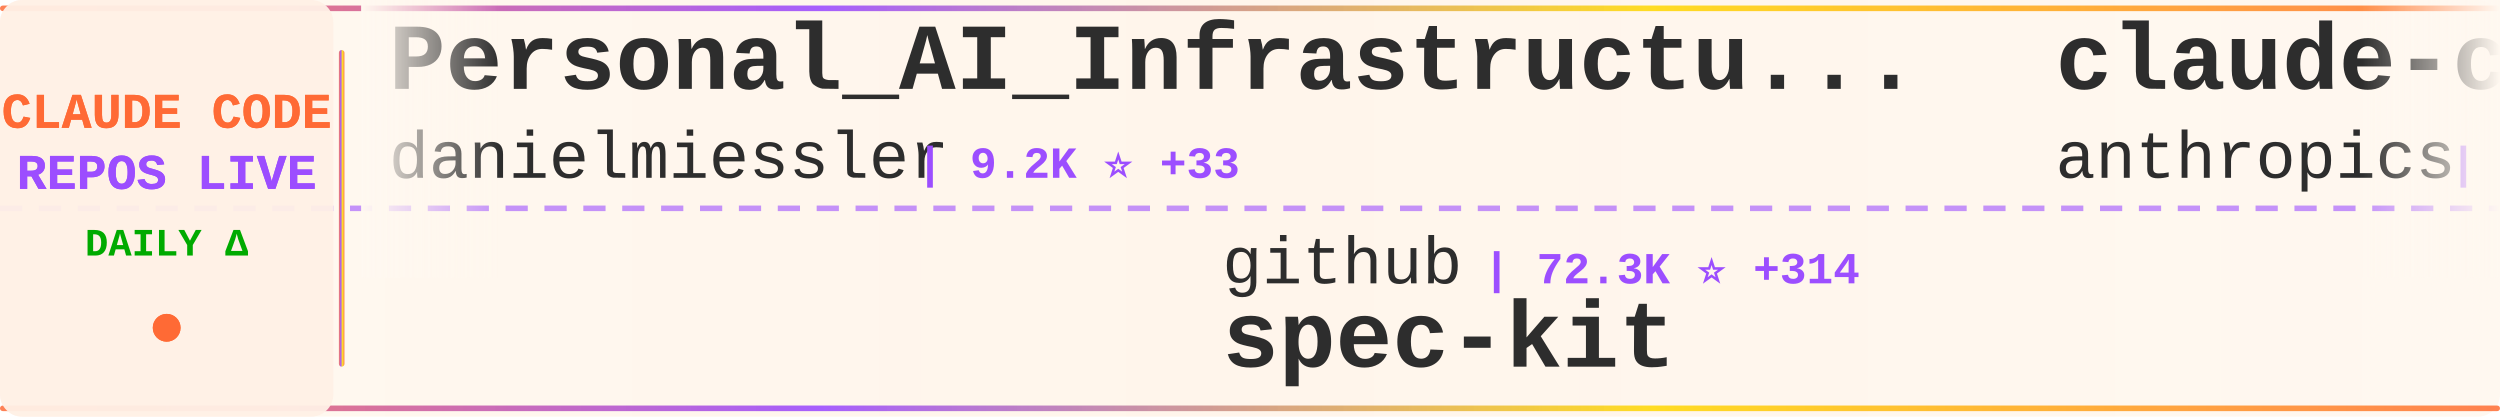
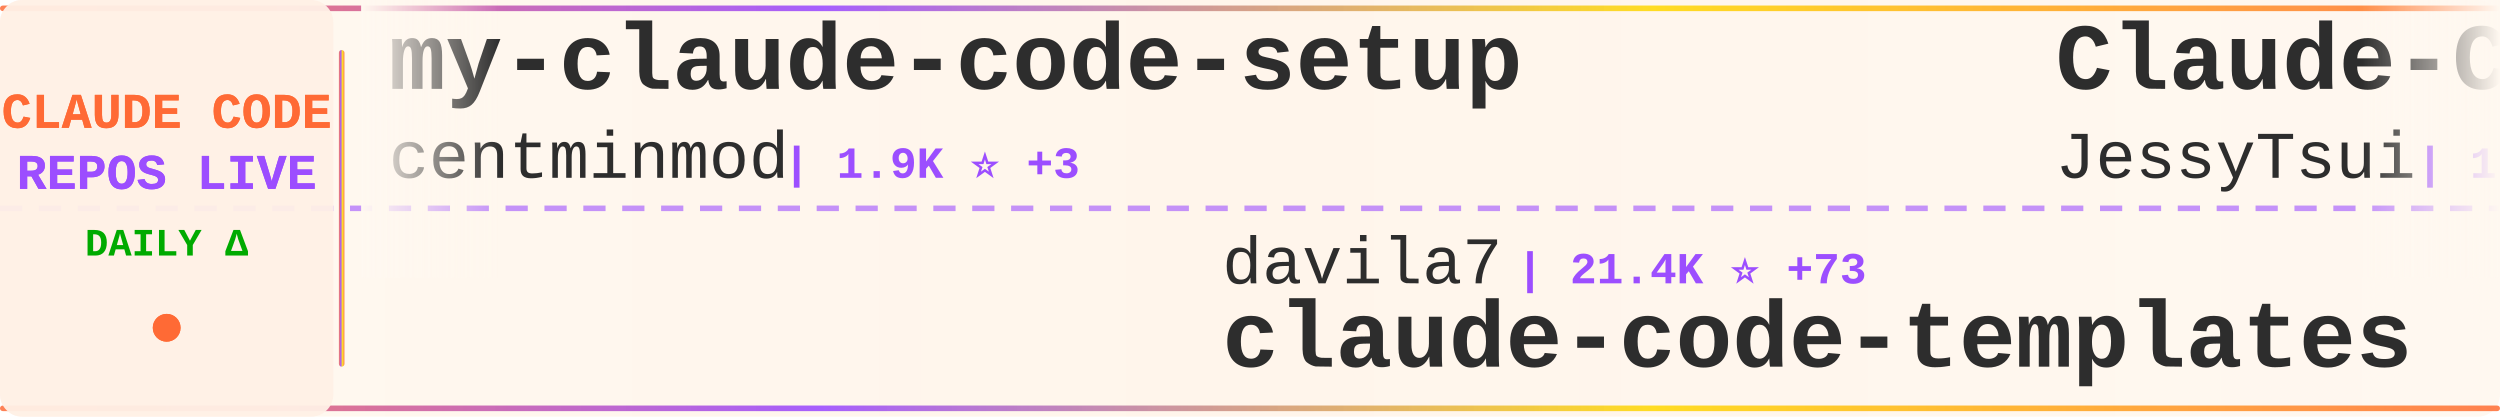
<svg xmlns="http://www.w3.org/2000/svg" width="900" height="150">
  <defs>
    <linearGradient id="tickerBg" x1="0%" y1="0%" x2="100%" y2="0%">
      <stop offset="0%" style="stop-color:#fff8f0;stop-opacity:0.98" />
      <stop offset="50%" style="stop-color:#fff5eb;stop-opacity:1" />
      <stop offset="100%" style="stop-color:#fff8f0;stop-opacity:0.98" />
    </linearGradient>
    <linearGradient id="borderGrad" x1="0%" y1="0%" x2="100%" y2="0%">
      <stop offset="0%" style="stop-color:#FF6B35;stop-opacity:0.85">
        <animate attributeName="stop-opacity" values="0.85;1;0.85" dur="2s" repeatCount="indefinite" />
      </stop>
      <stop offset="33%" style="stop-color:#9C4EFF;stop-opacity:0.9">
        <animate attributeName="stop-opacity" values="0.9;1;0.9" dur="2.2s" repeatCount="indefinite" />
      </stop>
      <stop offset="66%" style="stop-color:#FFD700;stop-opacity:0.85">
        <animate attributeName="stop-opacity" values="0.85;1;0.85" dur="1.8s" repeatCount="indefinite" />
      </stop>
      <stop offset="100%" style="stop-color:#FF6B35;stop-opacity:0.85">
        <animate attributeName="stop-opacity" values="0.85;1;0.85" dur="2s" repeatCount="indefinite" />
      </stop>
    </linearGradient>
    <filter id="textGlow">
      <feGaussianBlur stdDeviation="0.15" result="coloredBlur" />
      <feMerge>
        <feMergeNode in="coloredBlur" />
        <feMergeNode in="SourceGraphic" />
      </feMerge>
    </filter>
    <filter id="metricGlow">
      <feGaussianBlur stdDeviation="0.2" result="coloredBlur" />
      <feMerge>
        <feMergeNode in="coloredBlur" />
        <feMergeNode in="SourceGraphic" />
      </feMerge>
    </filter>
    <linearGradient id="leftFade" x1="0%" y1="0%" x2="100%" y2="0%">
      <stop offset="0%" style="stop-color:#fff8f0;stop-opacity:1" />
      <stop offset="100%" style="stop-color:#fff8f0;stop-opacity:0" />
    </linearGradient>
    <linearGradient id="rightFade" x1="0%" y1="0%" x2="100%" y2="0%">
      <stop offset="0%" style="stop-color:#fff8f0;stop-opacity:0" />
      <stop offset="100%" style="stop-color:#fff8f0;stop-opacity:1" />
    </linearGradient>
  </defs>
  <rect width="900" height="150" fill="url(#tickerBg)" rx="8" />
  <rect x="0" y="2" width="900" height="2" fill="url(#borderGrad)" rx="1" />
  <rect x="0" y="146" width="900" height="2" fill="url(#borderGrad)" rx="1" />
  <line x1="0" y1="75" x2="900" y2="75" stroke="#9C4EFF" stroke-width="2" stroke-dasharray="8 6" opacity="0.6" />
  <rect x="0" y="0" width="120" height="150" fill="#fff0e6" opacity="0.95" rx="8" />
  <text x="60" y="46" font-family="'Courier New', monospace" font-size="18" font-weight="bold" fill="#FF6B35" text-anchor="middle" filter="url(#textGlow)">
    CLAUDE CODE
  </text>
  <text x="60" y="68" font-family="'Courier New', monospace" font-size="18" font-weight="bold" fill="#9C4EFF" text-anchor="middle" filter="url(#textGlow)">
    REPOS LIVE
  </text>
  <text x="60" y="92" font-family="'Courier New', monospace" font-size="14" font-weight="bold" fill="#00aa00" text-anchor="middle">
    DAILY Δ
  </text>
  <circle cx="60" cy="118" r="5" fill="#FF6B35" filter="url(#metricGlow)">
    <animate attributeName="r" values="4;6;4" dur="1.5s" repeatCount="indefinite" />
    <animate attributeName="opacity" values="0.6;1;0.6" dur="1.5s" repeatCount="indefinite" />
  </circle>
  <rect x="122" y="18" width="2" height="114" fill="url(#borderGrad)" rx="1" />
  <clipPath id="tickerClip">
    <rect x="130" y="0" width="770" height="150" />
  </clipPath>
  <g clip-path="url(#tickerClip)">
    <g id="tickerItems">
      <animateTransform attributeName="transform" attributeType="XML" type="translate" from="0 0" to="-3000 0" dur="54s" repeatCount="indefinite" />
      <g transform="translate(0, 0)">
-         <text x="140" y="32" font-family="'Courier New', monospace" font-size="34" font-weight="bold" fill="#2d2d2d">Personal_AI_Infrastructu...</text>
-         <text x="140" y="64" font-family="'Courier New', monospace" font-size="24" font-weight="normal" fill="#2d2d2d" opacity="1.0">danielmiessler</text>
-         <text x="330" y="64" font-family="'Courier New', monospace" font-size="16" font-weight="bold" fill="#9C4EFF"> | 9.2K ⭐ +33</text>
+         <text x="140" y="32" font-family="'Courier New', monospace" font-size="34" font-weight="bold" fill="#2d2d2d">my-claude-code-setup</text>
+         <text x="140" y="64" font-family="'Courier New', monospace" font-size="24" font-weight="normal" fill="#2d2d2d" opacity="1.0">centminmod</text>
+         <text x="282" y="64" font-family="'Courier New', monospace" font-size="16" font-weight="bold" fill="#9C4EFF"> | 1.9K ⭐ +3</text>
      </g>
      <g transform="translate(300, 0)">
-         <text x="140" y="102" font-family="'Courier New', monospace" font-size="24" font-weight="normal" fill="#2d2d2d" opacity="1.0">github</text>
-         <text x="234" y="102" font-family="'Courier New', monospace" font-size="16" font-weight="bold" fill="#9C4EFF"> | 72.3K ⭐ +314</text>
-         <text x="140" y="132" font-family="'Courier New', monospace" font-size="34" font-weight="bold" fill="#2d2d2d">spec-kit</text>
+         <text x="140" y="102" font-family="'Courier New', monospace" font-size="24" font-weight="normal" fill="#2d2d2d" opacity="1.0">davila7</text>
+         <text x="246" y="102" font-family="'Courier New', monospace" font-size="16" font-weight="bold" fill="#9C4EFF"> | 21.4K ⭐ +73</text>
+         <text x="140" y="132" font-family="'Courier New', monospace" font-size="34" font-weight="bold" fill="#2d2d2d">claude-code-templates</text>
      </g>
      <g transform="translate(600, 0)">
-         <text x="140" y="32" font-family="'Courier New', monospace" font-size="34" font-weight="bold" fill="#2d2d2d">claude-code</text>
-         <text x="140" y="64" font-family="'Courier New', monospace" font-size="24" font-weight="normal" fill="#2d2d2d" opacity="1.0">anthropics</text>
-         <text x="282" y="64" font-family="'Courier New', monospace" font-size="16" font-weight="bold" fill="#9C4EFF"> | 70.5K ⭐ +469</text>
+         <text x="140" y="32" font-family="'Courier New', monospace" font-size="34" font-weight="bold" fill="#2d2d2d">Claude-Code-Remote</text>
+         <text x="140" y="64" font-family="'Courier New', monospace" font-size="24" font-weight="normal" fill="#2d2d2d" opacity="1.0">JessyTsui</text>
+         <text x="270" y="64" font-family="'Courier New', monospace" font-size="16" font-weight="bold" fill="#9C4EFF"> | 1.1K ⭐ +2</text>
      </g>
      <g transform="translate(900, 0)">
-         <text x="140" y="102" font-family="'Courier New', monospace" font-size="24" font-weight="normal" fill="#2d2d2d" opacity="1.0">anthropics</text>
-         <text x="282" y="102" font-family="'Courier New', monospace" font-size="16" font-weight="bold" fill="#9C4EFF"> | 5.0K ⭐ +35</text>
-         <text x="140" y="132" font-family="'Courier New', monospace" font-size="34" font-weight="bold" fill="#2d2d2d">claude-agent-sdk-python</text>
+         <text x="140" y="102" font-family="'Courier New', monospace" font-size="24" font-weight="normal" fill="#2d2d2d" opacity="1.0">code-yeongyu</text>
+         <text x="306" y="102" font-family="'Courier New', monospace" font-size="16" font-weight="bold" fill="#9C4EFF"> | 34.8K ⭐ +428</text>
+         <text x="140" y="132" font-family="'Courier New', monospace" font-size="34" font-weight="bold" fill="#2d2d2d">oh-my-opencode</text>
      </g>
      <g transform="translate(1200, 0)">
-         <text x="140" y="32" font-family="'Courier New', monospace" font-size="34" font-weight="bold" fill="#2d2d2d">claude-code-base-action</text>
-         <text x="140" y="64" font-family="'Courier New', monospace" font-size="24" font-weight="normal" fill="#2d2d2d" opacity="1.0">anthropics</text>
-         <text x="282" y="64" font-family="'Courier New', monospace" font-size="16" font-weight="bold" fill="#9C4EFF"> | 589 ⭐ +1</text>
+         <text x="140" y="32" font-family="'Courier New', monospace" font-size="34" font-weight="bold" fill="#2d2d2d">claude-code-sub-agents</text>
+         <text x="140" y="64" font-family="'Courier New', monospace" font-size="24" font-weight="normal" fill="#2d2d2d" opacity="1.0">lst97</text>
+         <text x="222" y="64" font-family="'Courier New', monospace" font-size="16" font-weight="bold" fill="#9C4EFF"> | 1.4K ⭐ +1</text>
      </g>
      <g transform="translate(1500, 0)">
-         <text x="140" y="102" font-family="'Courier New', monospace" font-size="24" font-weight="normal" fill="#2d2d2d" opacity="1.0">peterkrueck</text>
-         <text x="294" y="102" font-family="'Courier New', monospace" font-size="16" font-weight="bold" fill="#9C4EFF"> | 1.3K ⭐</text>
-         <text x="140" y="132" font-family="'Courier New', monospace" font-size="34" font-weight="bold" fill="#2d2d2d">Claude-Code-Development-...</text>
+         <text x="140" y="102" font-family="'Courier New', monospace" font-size="24" font-weight="normal" fill="#2d2d2d" opacity="1.0">catlog22</text>
+         <text x="258" y="102" font-family="'Courier New', monospace" font-size="16" font-weight="bold" fill="#9C4EFF"> | 1.3K ⭐ +3</text>
+         <text x="140" y="132" font-family="'Courier New', monospace" font-size="34" font-weight="bold" fill="#2d2d2d">Claude-Code-Workflow</text>
      </g>
      <g transform="translate(1800, 0)">
-         <text x="140" y="32" font-family="'Courier New', monospace" font-size="34" font-weight="bold" fill="#2d2d2d">claude-code-guide</text>
-         <text x="140" y="64" font-family="'Courier New', monospace" font-size="24" font-weight="normal" fill="#2d2d2d" opacity="1.0">Cranot</text>
-         <text x="234" y="64" font-family="'Courier New', monospace" font-size="16" font-weight="bold" fill="#9C4EFF"> | 2.4K ⭐ +4</text>
+         <text x="140" y="32" font-family="'Courier New', monospace" font-size="34" font-weight="bold" fill="#2d2d2d">context7</text>
+         <text x="140" y="64" font-family="'Courier New', monospace" font-size="24" font-weight="normal" fill="#2d2d2d" opacity="1.0">upstash</text>
+         <text x="246" y="64" font-family="'Courier New', monospace" font-size="16" font-weight="bold" fill="#9C4EFF"> | 47.0K ⭐ +117</text>
      </g>
      <g transform="translate(2100, 0)">
-         <text x="140" y="102" font-family="'Courier New', monospace" font-size="24" font-weight="normal" fill="#2d2d2d" opacity="1.0">carlvellotti</text>
-         <text x="306" y="102" font-family="'Courier New', monospace" font-size="16" font-weight="bold" fill="#9C4EFF"> | 1.5K ⭐ +8</text>
-         <text x="140" y="132" font-family="'Courier New', monospace" font-size="34" font-weight="bold" fill="#2d2d2d">claude-code-pm-course</text>
+         <text x="140" y="102" font-family="'Courier New', monospace" font-size="24" font-weight="normal" fill="#2d2d2d" opacity="1.0">Piebald-AI</text>
+         <text x="282" y="102" font-family="'Courier New', monospace" font-size="16" font-weight="bold" fill="#9C4EFF"> | 5.0K ⭐ +45</text>
+         <text x="140" y="132" font-family="'Courier New', monospace" font-size="34" font-weight="bold" fill="#2d2d2d">claude-code-system-promp...</text>
      </g>
      <g transform="translate(2400, 0)">
-         <text x="140" y="32" font-family="'Courier New', monospace" font-size="34" font-weight="bold" fill="#2d2d2d">claude-code-settings</text>
-         <text x="140" y="64" font-family="'Courier New', monospace" font-size="24" font-weight="normal" fill="#2d2d2d" opacity="1.0">feiskyer</text>
-         <text x="258" y="64" font-family="'Courier New', monospace" font-size="16" font-weight="bold" fill="#9C4EFF"> | 1.2K ⭐ +2</text>
+         <text x="140" y="32" font-family="'Courier New', monospace" font-size="34" font-weight="bold" fill="#2d2d2d">claude-code-hooks-multi-...</text>
+         <text x="140" y="64" font-family="'Courier New', monospace" font-size="24" font-weight="normal" fill="#2d2d2d" opacity="1.0">disler</text>
+         <text x="234" y="64" font-family="'Courier New', monospace" font-size="16" font-weight="bold" fill="#9C4EFF"> | 1.2K ⭐ +7</text>
      </g>
      <g transform="translate(2700, 0)">
-         <text x="140" y="102" font-family="'Courier New', monospace" font-size="24" font-weight="normal" fill="#2d2d2d" opacity="1.0">Yuyz0112</text>
-         <text x="258" y="102" font-family="'Courier New', monospace" font-size="16" font-weight="bold" fill="#9C4EFF"> | 2.1K ⭐ +4</text>
-         <text x="140" y="132" font-family="'Courier New', monospace" font-size="34" font-weight="bold" fill="#2d2d2d">claude-code-reverse</text>
+         <text x="140" y="102" font-family="'Courier New', monospace" font-size="24" font-weight="normal" fill="#2d2d2d" opacity="1.0">superdesigndev</text>
+         <text x="330" y="102" font-family="'Courier New', monospace" font-size="16" font-weight="bold" fill="#9C4EFF"> | 6.0K ⭐ +3</text>
+         <text x="140" y="132" font-family="'Courier New', monospace" font-size="34" font-weight="bold" fill="#2d2d2d">superdesign</text>
      </g>
      <g transform="translate(3000, 0)">
-         <text x="140" y="32" font-family="'Courier New', monospace" font-size="34" font-weight="bold" fill="#2d2d2d">Personal_AI_Infrastructu...</text>
-         <text x="140" y="64" font-family="'Courier New', monospace" font-size="24" font-weight="normal" fill="#2d2d2d" opacity="1.0">danielmiessler</text>
-         <text x="330" y="64" font-family="'Courier New', monospace" font-size="16" font-weight="bold" fill="#9C4EFF"> | 9.2K ⭐ +33</text>
+         <text x="140" y="32" font-family="'Courier New', monospace" font-size="34" font-weight="bold" fill="#2d2d2d">my-claude-code-setup</text>
+         <text x="140" y="64" font-family="'Courier New', monospace" font-size="24" font-weight="normal" fill="#2d2d2d" opacity="1.0">centminmod</text>
+         <text x="282" y="64" font-family="'Courier New', monospace" font-size="16" font-weight="bold" fill="#9C4EFF"> | 1.9K ⭐ +3</text>
      </g>
      <g transform="translate(3300, 0)">
-         <text x="140" y="102" font-family="'Courier New', monospace" font-size="24" font-weight="normal" fill="#2d2d2d" opacity="1.0">github</text>
-         <text x="234" y="102" font-family="'Courier New', monospace" font-size="16" font-weight="bold" fill="#9C4EFF"> | 72.3K ⭐ +314</text>
-         <text x="140" y="132" font-family="'Courier New', monospace" font-size="34" font-weight="bold" fill="#2d2d2d">spec-kit</text>
+         <text x="140" y="102" font-family="'Courier New', monospace" font-size="24" font-weight="normal" fill="#2d2d2d" opacity="1.0">davila7</text>
+         <text x="246" y="102" font-family="'Courier New', monospace" font-size="16" font-weight="bold" fill="#9C4EFF"> | 21.4K ⭐ +73</text>
+         <text x="140" y="132" font-family="'Courier New', monospace" font-size="34" font-weight="bold" fill="#2d2d2d">claude-code-templates</text>
      </g>
      <g transform="translate(3600, 0)">
-         <text x="140" y="32" font-family="'Courier New', monospace" font-size="34" font-weight="bold" fill="#2d2d2d">claude-code</text>
-         <text x="140" y="64" font-family="'Courier New', monospace" font-size="24" font-weight="normal" fill="#2d2d2d" opacity="1.0">anthropics</text>
-         <text x="282" y="64" font-family="'Courier New', monospace" font-size="16" font-weight="bold" fill="#9C4EFF"> | 70.5K ⭐ +469</text>
+         <text x="140" y="32" font-family="'Courier New', monospace" font-size="34" font-weight="bold" fill="#2d2d2d">Claude-Code-Remote</text>
+         <text x="140" y="64" font-family="'Courier New', monospace" font-size="24" font-weight="normal" fill="#2d2d2d" opacity="1.0">JessyTsui</text>
+         <text x="270" y="64" font-family="'Courier New', monospace" font-size="16" font-weight="bold" fill="#9C4EFF"> | 1.1K ⭐ +2</text>
      </g>
      <g transform="translate(3900, 0)">
-         <text x="140" y="102" font-family="'Courier New', monospace" font-size="24" font-weight="normal" fill="#2d2d2d" opacity="1.0">anthropics</text>
-         <text x="282" y="102" font-family="'Courier New', monospace" font-size="16" font-weight="bold" fill="#9C4EFF"> | 5.0K ⭐ +35</text>
-         <text x="140" y="132" font-family="'Courier New', monospace" font-size="34" font-weight="bold" fill="#2d2d2d">claude-agent-sdk-python</text>
+         <text x="140" y="102" font-family="'Courier New', monospace" font-size="24" font-weight="normal" fill="#2d2d2d" opacity="1.0">code-yeongyu</text>
+         <text x="306" y="102" font-family="'Courier New', monospace" font-size="16" font-weight="bold" fill="#9C4EFF"> | 34.8K ⭐ +428</text>
+         <text x="140" y="132" font-family="'Courier New', monospace" font-size="34" font-weight="bold" fill="#2d2d2d">oh-my-opencode</text>
      </g>
    </g>
  </g>
  <rect x="130" y="0" width="50" height="100" fill="url(#leftFade)" />
  <rect x="850" y="0" width="50" height="100" fill="url(#rightFade)" />
</svg>
